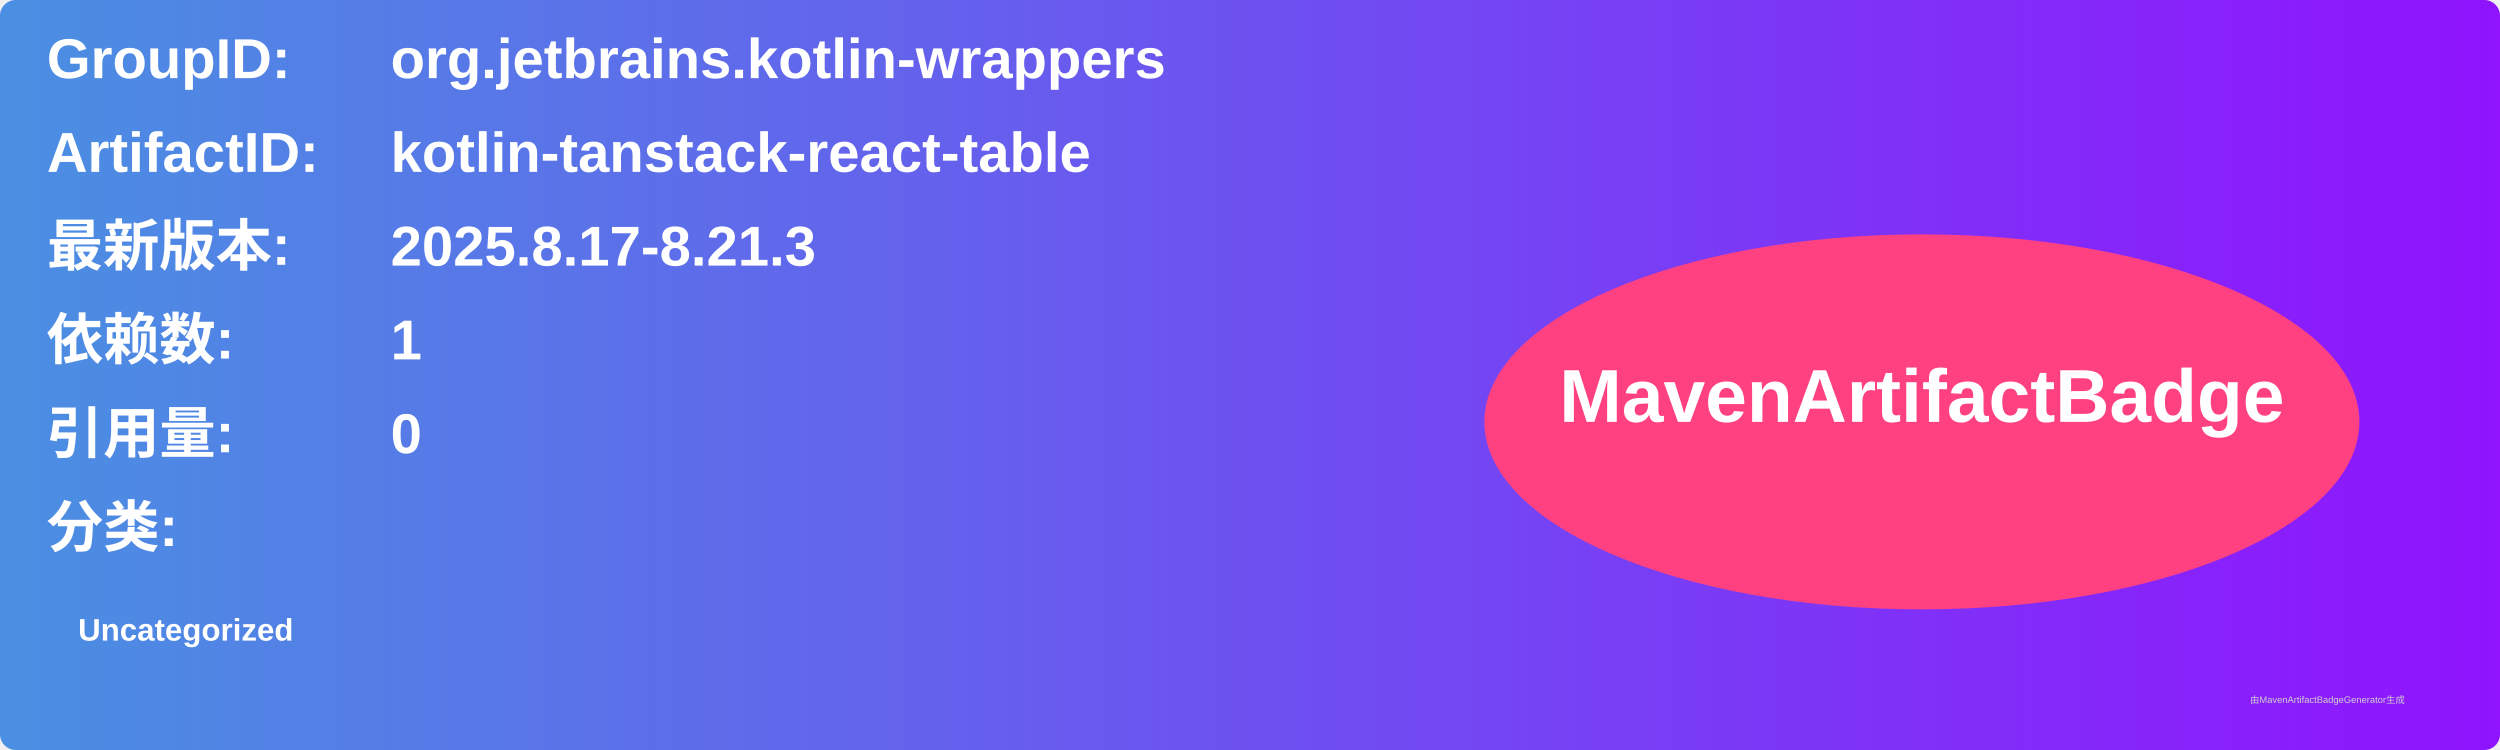
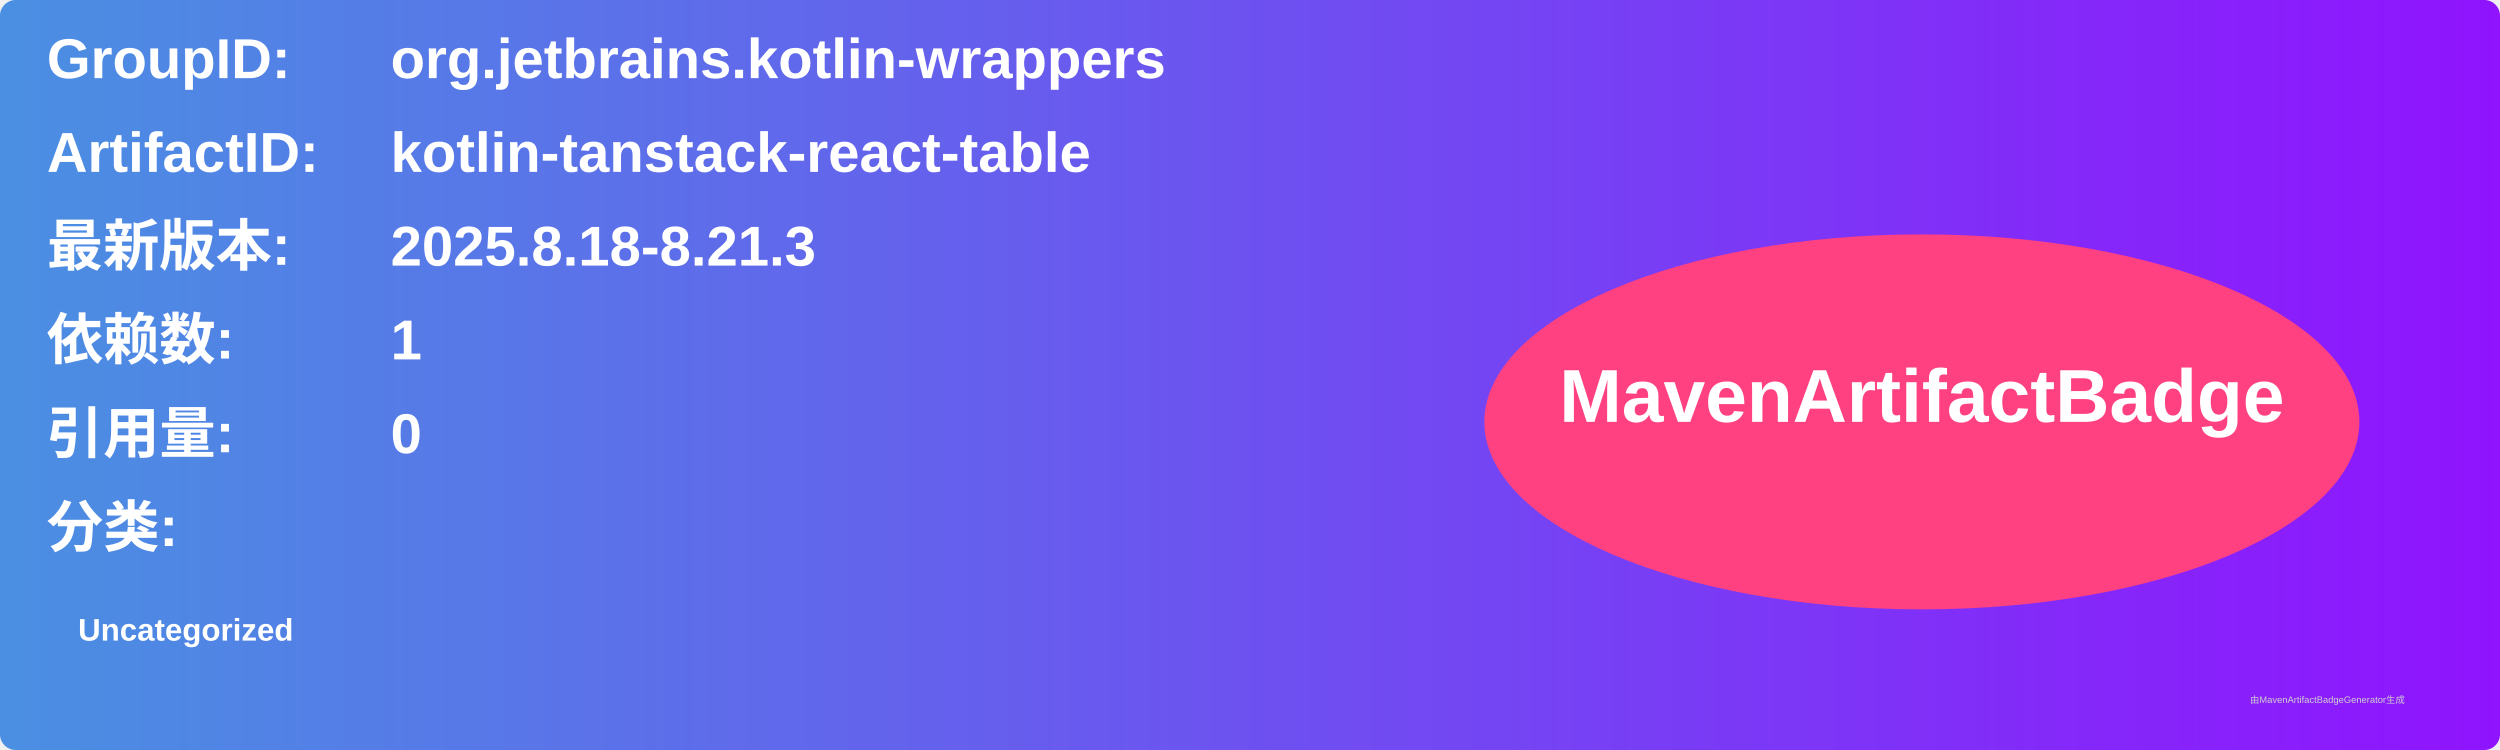
<svg xmlns="http://www.w3.org/2000/svg" width="800" height="240" viewBox="0 0 800 240">
  <linearGradient id="grad" x1="0%" y1="0%" x2="100%" y2="0%">
    <stop offset="0%" stop-color="#4a90e2" />
    <stop offset="100%" stop-color="#9013fe" />
  </linearGradient>
  <rect width="100%" height="100%" rx="5" ry="5" fill="url(#grad)" />
  <g transform="translate(15, 15)">
    <text x="0" y="10" font-family="Arial" font-size="18" fill="white" font-weight="bold" width="260">GroupID:</text>
    <text x="110" y="10" font-family="Arial" font-size="18" fill="white" font-weight="bold" width="460">org.jetbrains.kotlin-wrappers</text>
    <text x="0" y="40" font-family="Arial" font-size="18" fill="white" font-weight="bold" width="260">ArtifactID:</text>
    <text x="110" y="40" font-family="Arial" font-size="18" fill="white" font-weight="bold" width="460">kotlin-tanstack-react-table</text>
    <text x="0" y="70" font-family="Arial" font-size="18" fill="white" font-weight="bold">最新版本:</text>
    <text x="110" y="70" font-family="Arial" font-size="18" fill="white" font-weight="bold">
-       <tspan font-weight="bold">2025.8.17-8.21.3</tspan>
+       <tspan font-weight="bold">2025.8.18-8.21.3</tspan>
    </text>
    <text x="0" y="100" font-family="Arial" font-size="18" fill="white" font-weight="bold">依赖数: </text>
    <text x="110" y="100" font-family="Arial" font-size="18" fill="white">
      <tspan font-weight="bold">1</tspan>
    </text>
    <text x="0" y="130" font-family="Arial" font-size="18" fill="white" font-weight="bold">引用量: </text>
    <text x="110" y="130" font-family="Arial" font-size="18" fill="white">
      <tspan font-weight="bold">0</tspan>
    </text>
    <text x="0" y="160" font-family="Arial" font-size="18" fill="white" font-weight="bold">分类:</text>
    <text x="10" y="190" font-family="Arial" font-size="10" fill="white">
      <tspan font-weight="bold">Uncategorized</tspan>
    </text>
    <ellipse cx="600" cy="120" rx="140" ry="60" fill="#ff4081" />
    <text x="600" y="120" text-anchor="middle" font-family="Arial" font-size="24" fill="white" font-weight="bold">MavenArtifactBadge</text>
  </g>
  <text x="720" y="225" font-family="Arial" font-size="3" fill="#d0d0d0">由MavenArtifactBadgeGenerator生成</text>
</svg>
